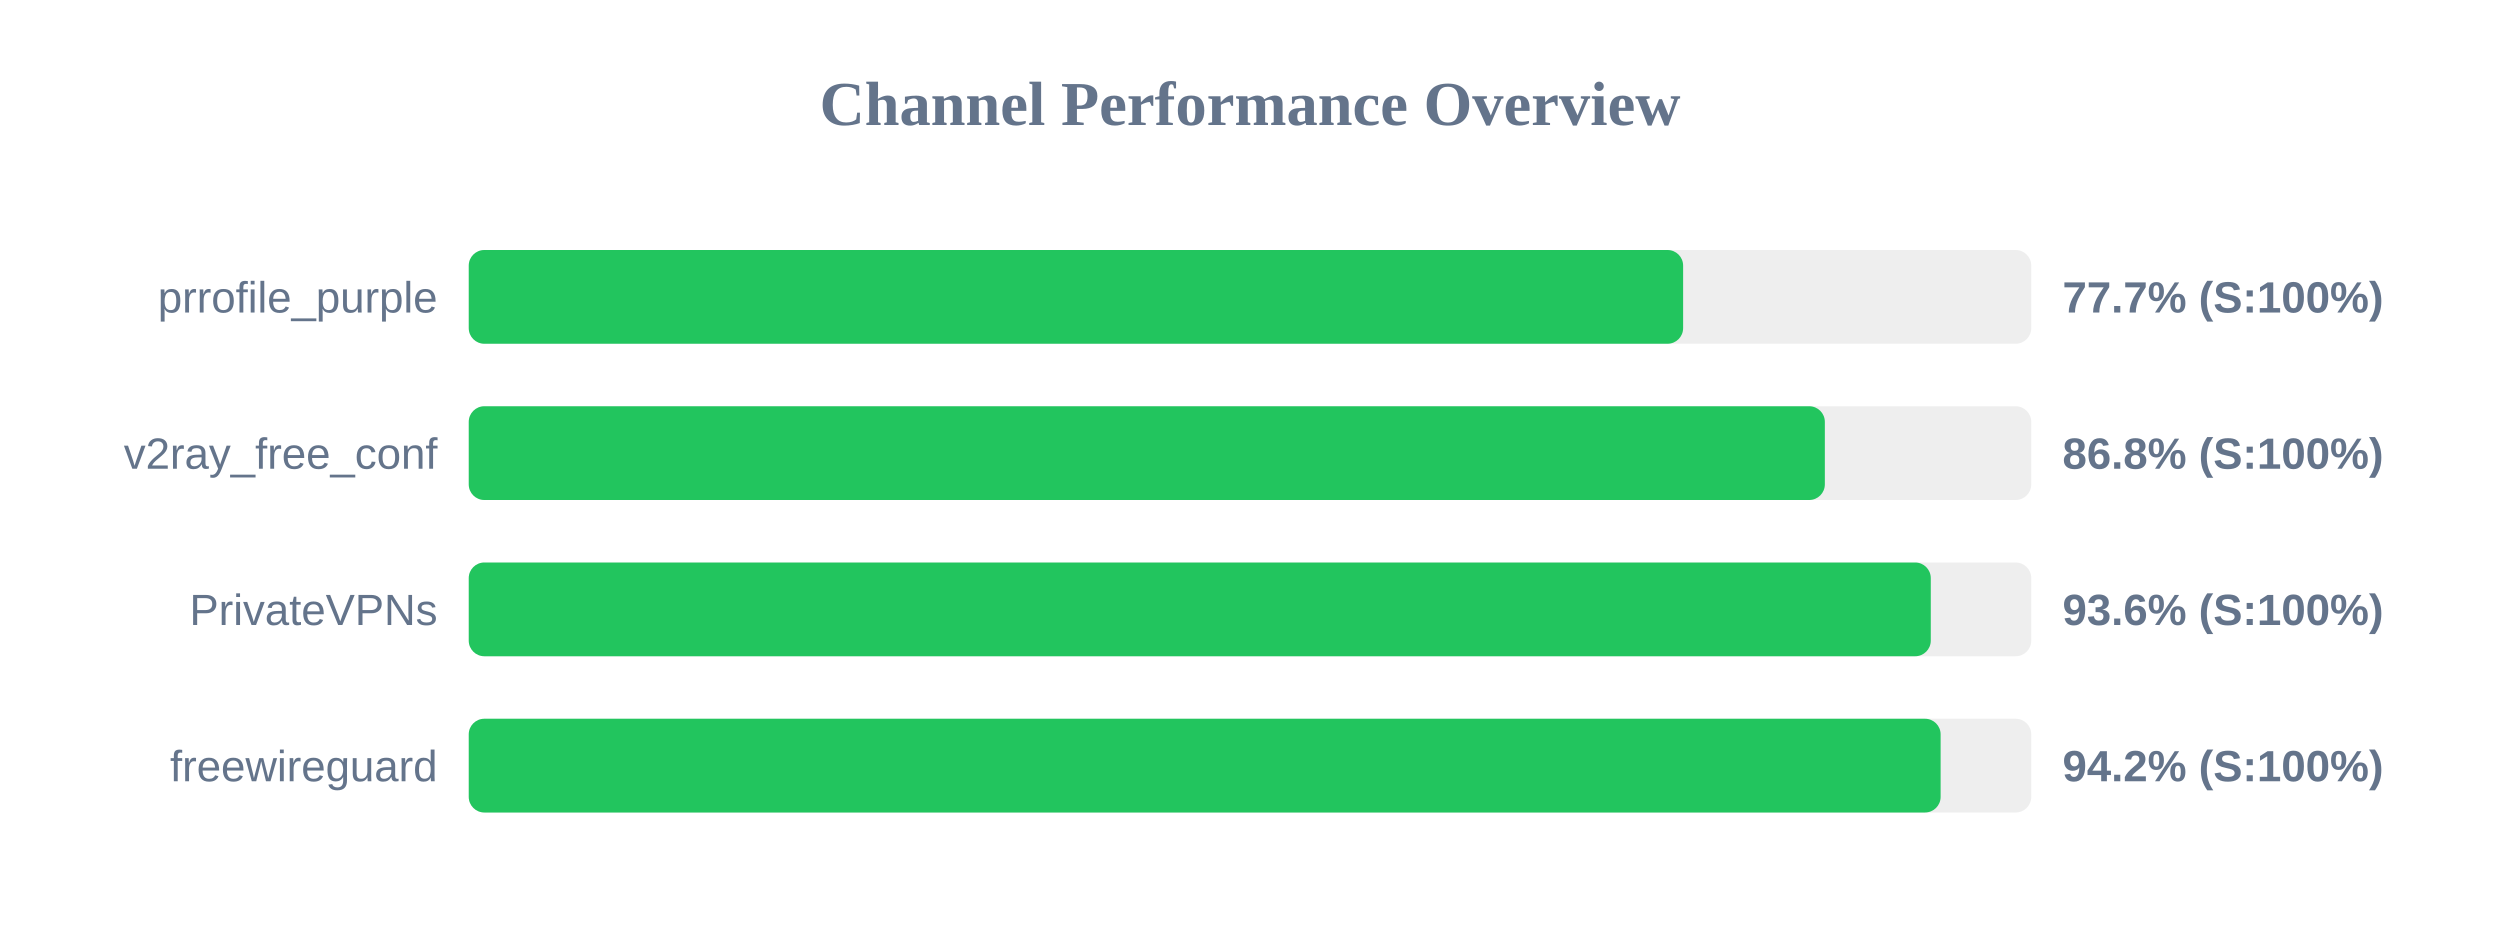
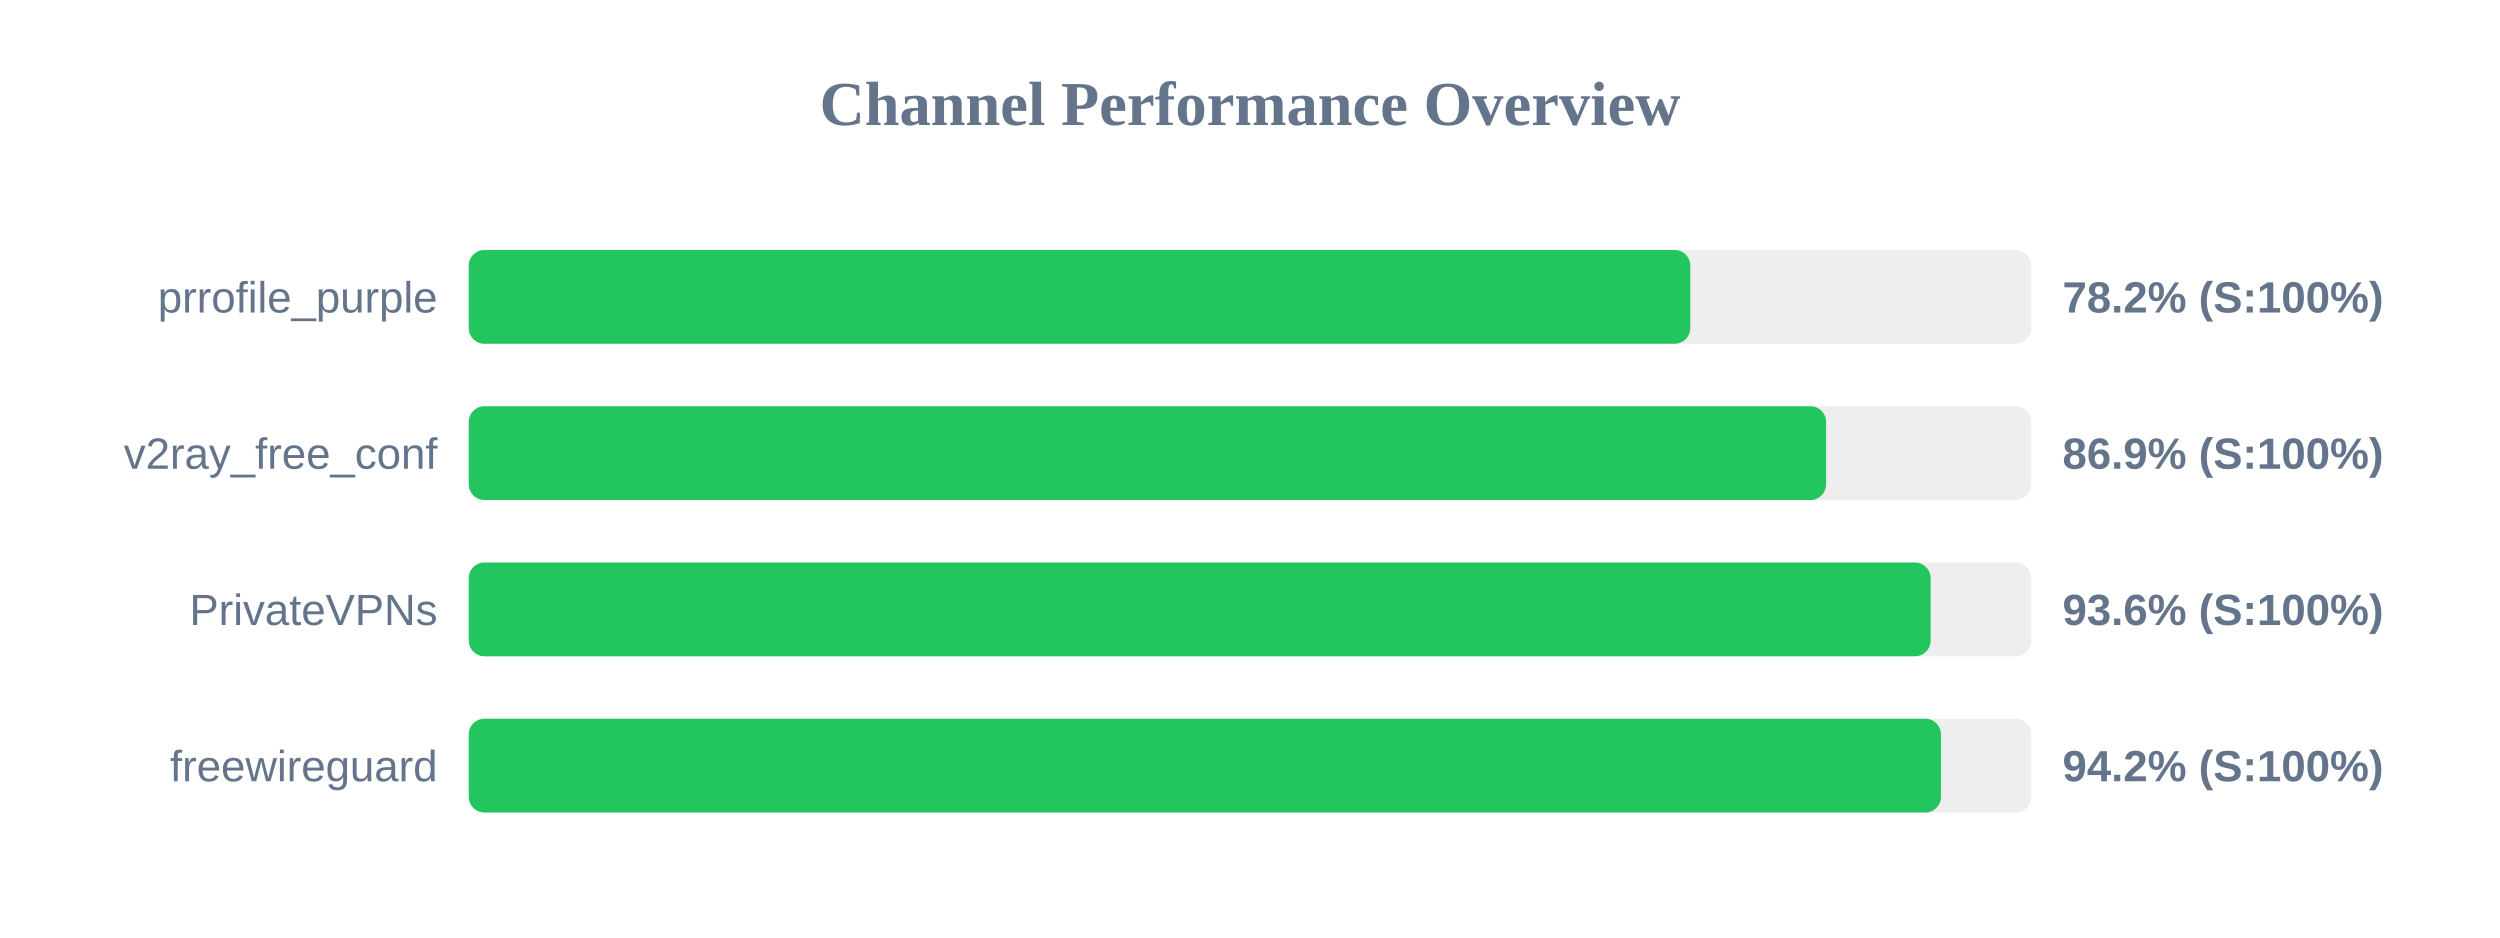
<svg xmlns="http://www.w3.org/2000/svg" width="800" height="300" version="1.1">
  <style>
        .row { font: 14px Arial; fill: #64748b; }
        .score { font: bold 14px Arial; fill: #64748b; }
    </style>
  <text x="400" y="40" text-anchor="middle" font-size="20px" font-weight="bold" fill="#64748b">Channel Performance Overview</text>
  <rect x="150" y="80" width="500" height="30" fill="#eee" rx="5" />
-   <rect x="150" y="80" width="388.6" height="30" fill="#22c55e" rx="5" />
+   <rect x="150" y="80" width="390.9" height="30" fill="#22c55e" rx="5" />
  <text x="140" y="100" text-anchor="end" class="row">prrofile_purple</text>
-   <text x="660" y="100" text-anchor="start" class="score">77.7% (S:100%)</text>
+   <text x="660" y="100" text-anchor="start" class="score">78.2% (S:100%)</text>
  <rect x="150" y="130" width="500" height="30" fill="#eee" rx="5" />
-   <rect x="150" y="130" width="433.95" height="30" fill="#22c55e" rx="5" />
+   <rect x="150" y="130" width="434.35" height="30" fill="#22c55e" rx="5" />
  <text x="140" y="150" text-anchor="end" class="row">v2ray_free_conf</text>
-   <text x="660" y="150" text-anchor="start" class="score">86.8% (S:100%)</text>
+   <text x="660" y="150" text-anchor="start" class="score">86.9% (S:100%)</text>
  <rect x="150" y="180" width="500" height="30" fill="#eee" rx="5" />
-   <rect x="150" y="180" width="467.85" height="30" fill="#22c55e" rx="5" />
+   <rect x="150" y="180" width="467.8" height="30" fill="#22c55e" rx="5" />
  <text x="140" y="200" text-anchor="end" class="row">PrivateVPNs</text>
  <text x="660" y="200" text-anchor="start" class="score">93.6% (S:100%)</text>
  <rect x="150" y="230" width="500" height="30" fill="#eee" rx="5" />
-   <rect x="150" y="230" width="471.0" height="30" fill="#22c55e" rx="5" />
+   <rect x="150" y="230" width="471.1" height="30" fill="#22c55e" rx="5" />
  <text x="140" y="250" text-anchor="end" class="row">freewireguard</text>
  <text x="660" y="250" text-anchor="start" class="score">94.2% (S:100%)</text>
</svg>
